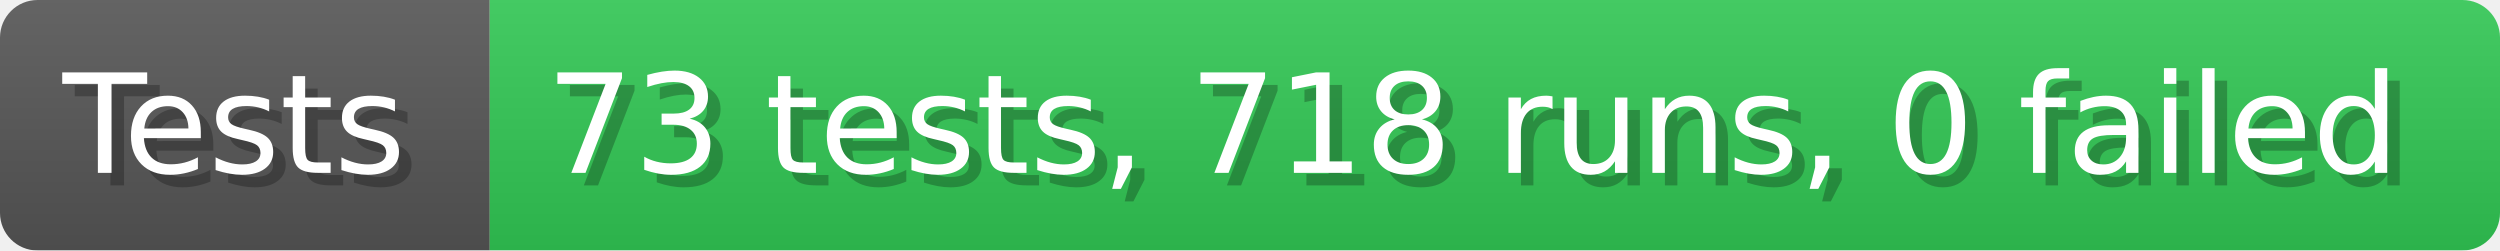
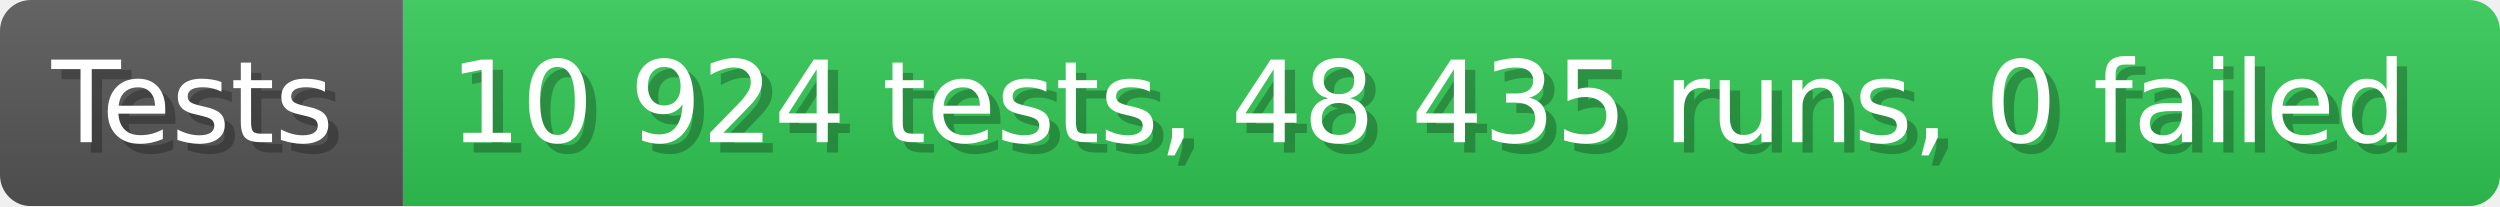
- <svg xmlns="http://www.w3.org/2000/svg" width="199.6" height="20" viewBox="0 0 1996 200" role="img" aria-label="Tests: 73 tests, 718 runs, 0 failed">
+ <svg xmlns="http://www.w3.org/2000/svg" width="242.6" height="20" viewBox="0 0 2426 200" role="img" aria-label="Tests: 10 924 tests, 48 435 runs, 0 failed">
  <linearGradient id="a" x2="0" y2="100%">
    <stop offset="0" stop-opacity=".1" stop-color="#EEE" />
    <stop offset="1" stop-opacity=".1" />
  </linearGradient>
  <mask id="m">
-     <rect width="1996" height="200" rx="30" fill="#FFF" />
+     <rect width="2426" height="200" rx="30" fill="#FFF" />
  </mask>
  <g mask="url(#m)">
    <rect width="391" height="200" fill="#555" />
-     <rect width="1605" height="200" fill="#31c653" x="391" />
-     <rect width="1996" height="200" fill="url(#a)" />
+     <rect width="2035" height="200" fill="#31c653" x="391" />
+     <rect width="2426" height="200" fill="url(#a)" />
  </g>
  <g aria-hidden="true" fill="#fff" text-anchor="start" font-family="Verdana,DejaVu Sans,sans-serif" font-size="110">
    <text x="60" y="148" textLength="291" fill="#000" opacity="0.25">Tests</text>
    <text x="50" y="138" textLength="291">Tests</text>
-     <text x="446" y="148" textLength="1505" fill="#000" opacity="0.25">73 tests, 718 runs, 0 failed</text>
-     <text x="436" y="138" textLength="1505">73 tests, 718 runs, 0 failed</text>
+     <text x="446" y="148" textLength="1935" fill="#000" opacity="0.25">10 924 tests, 48 435 runs, 0 failed</text>
+     <text x="436" y="138" textLength="1935">10 924 tests, 48 435 runs, 0 failed</text>
  </g>
</svg>
